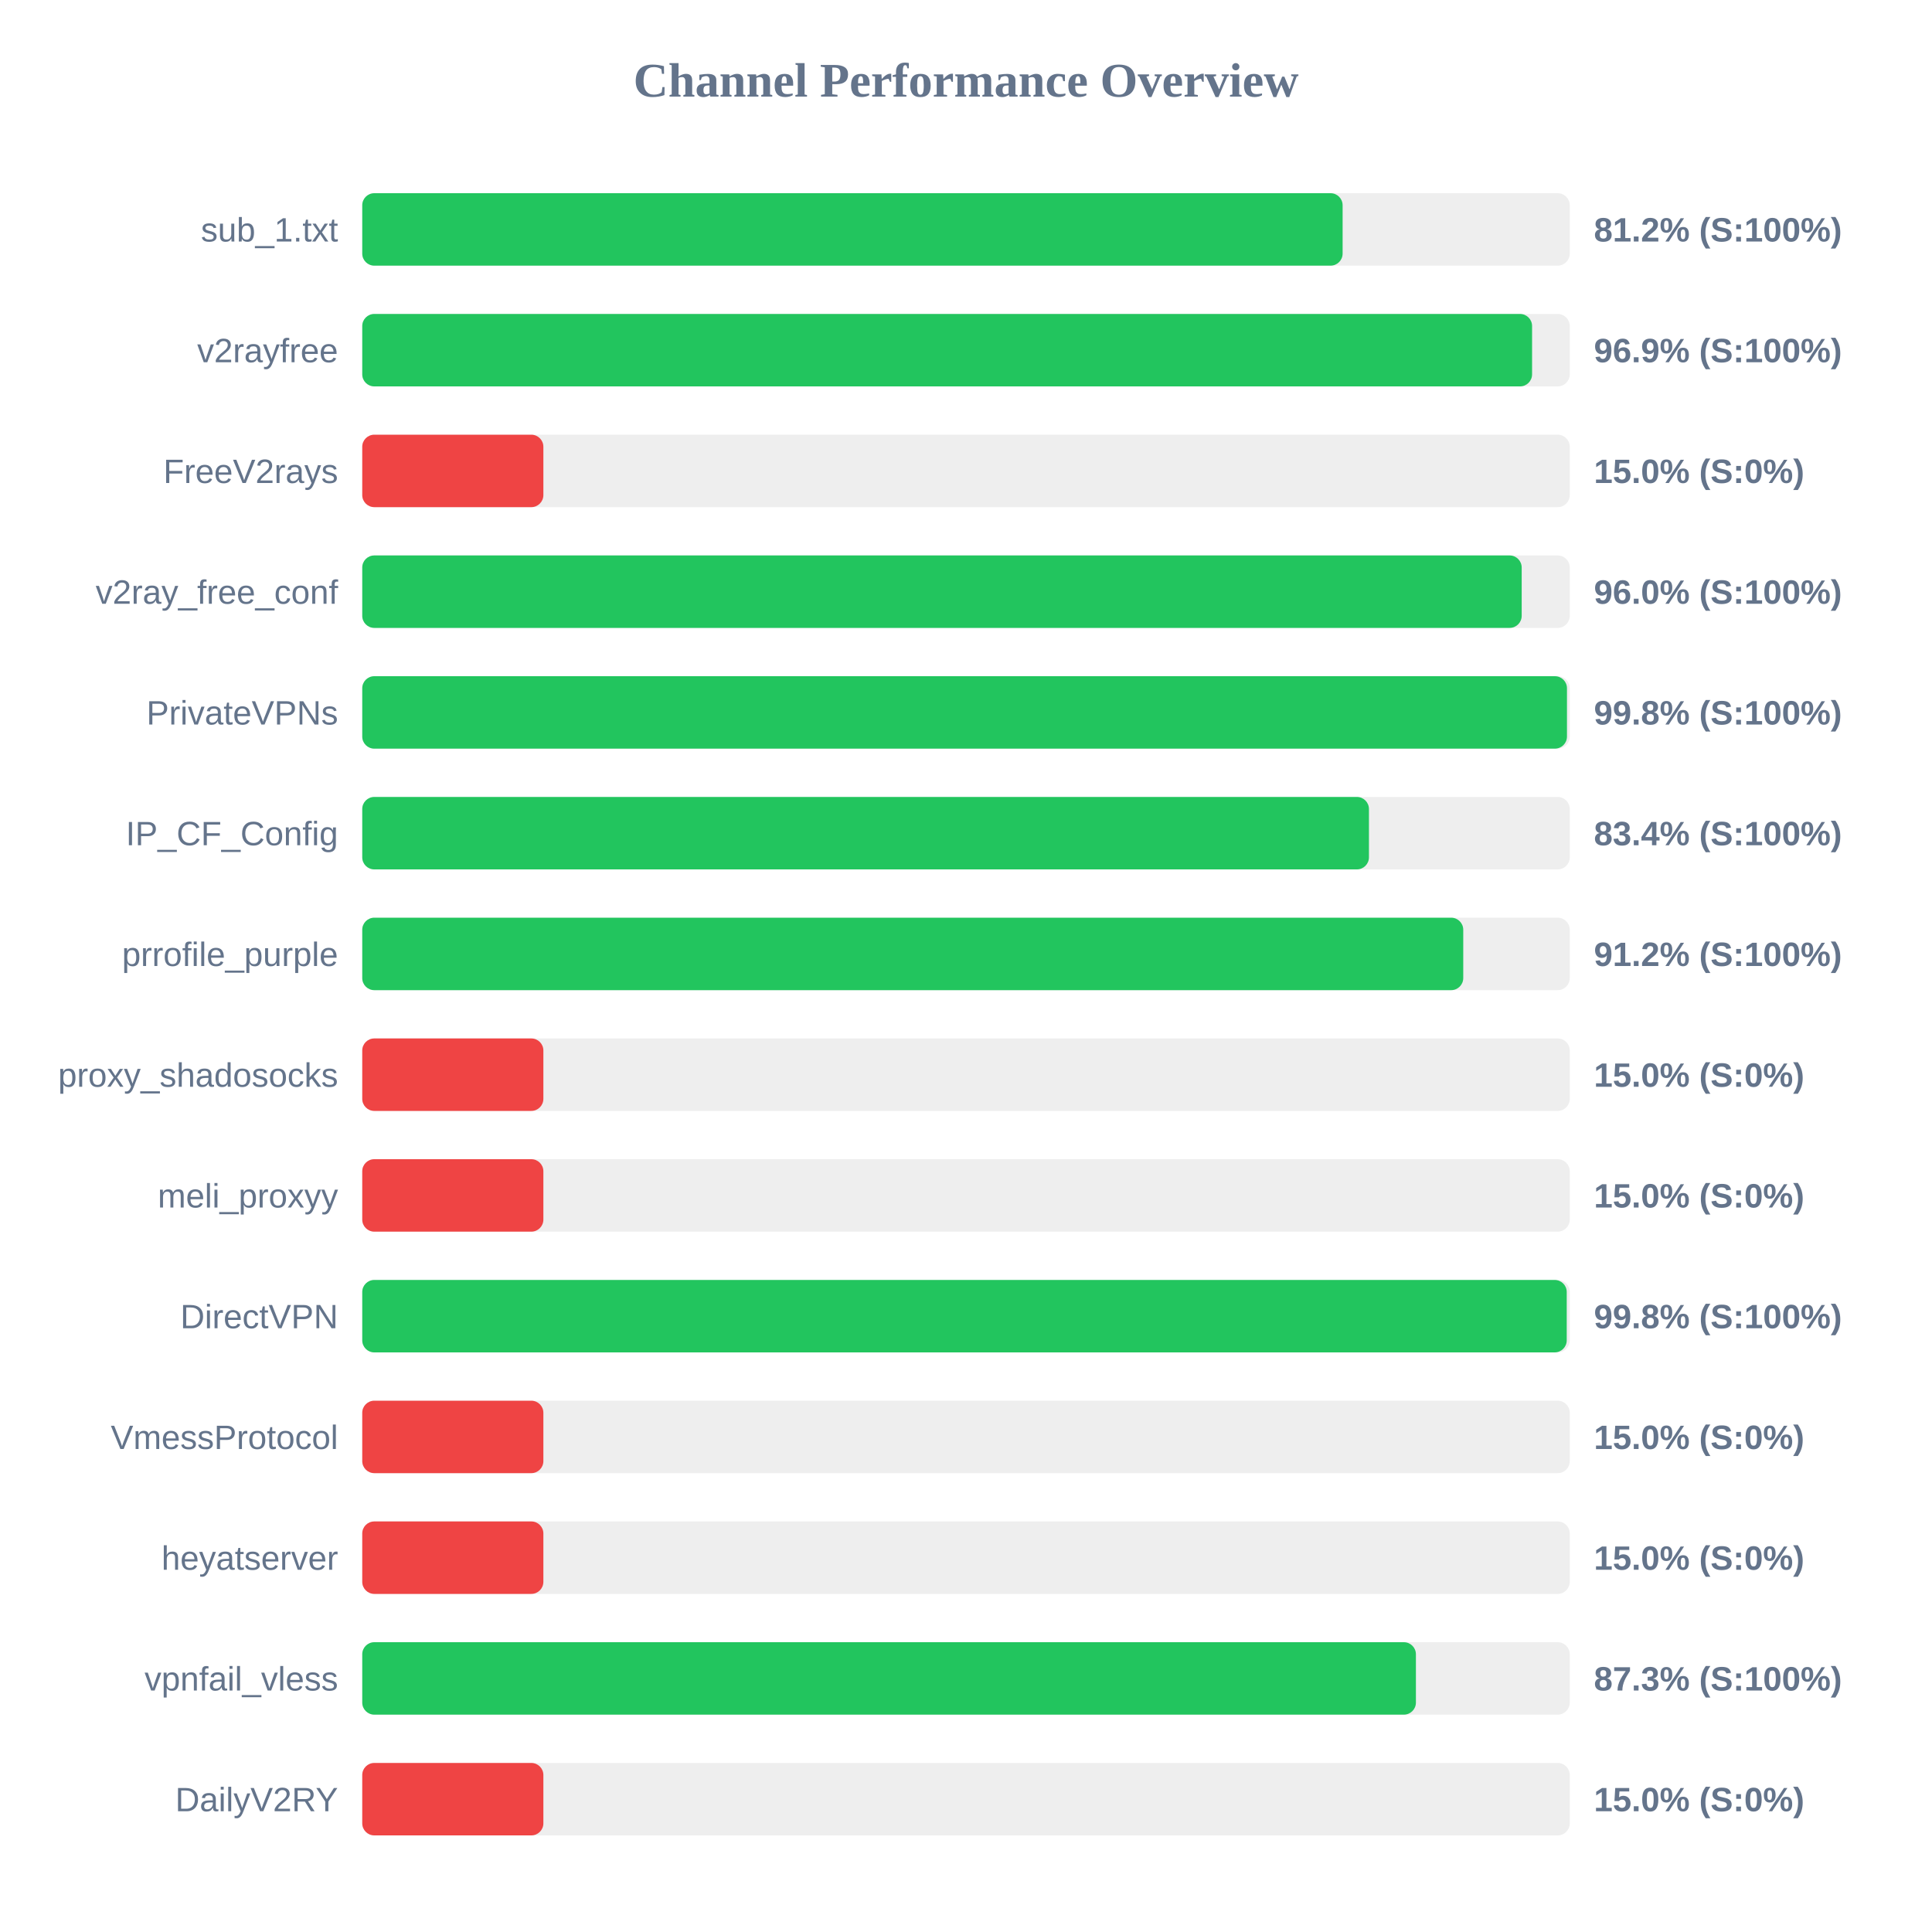
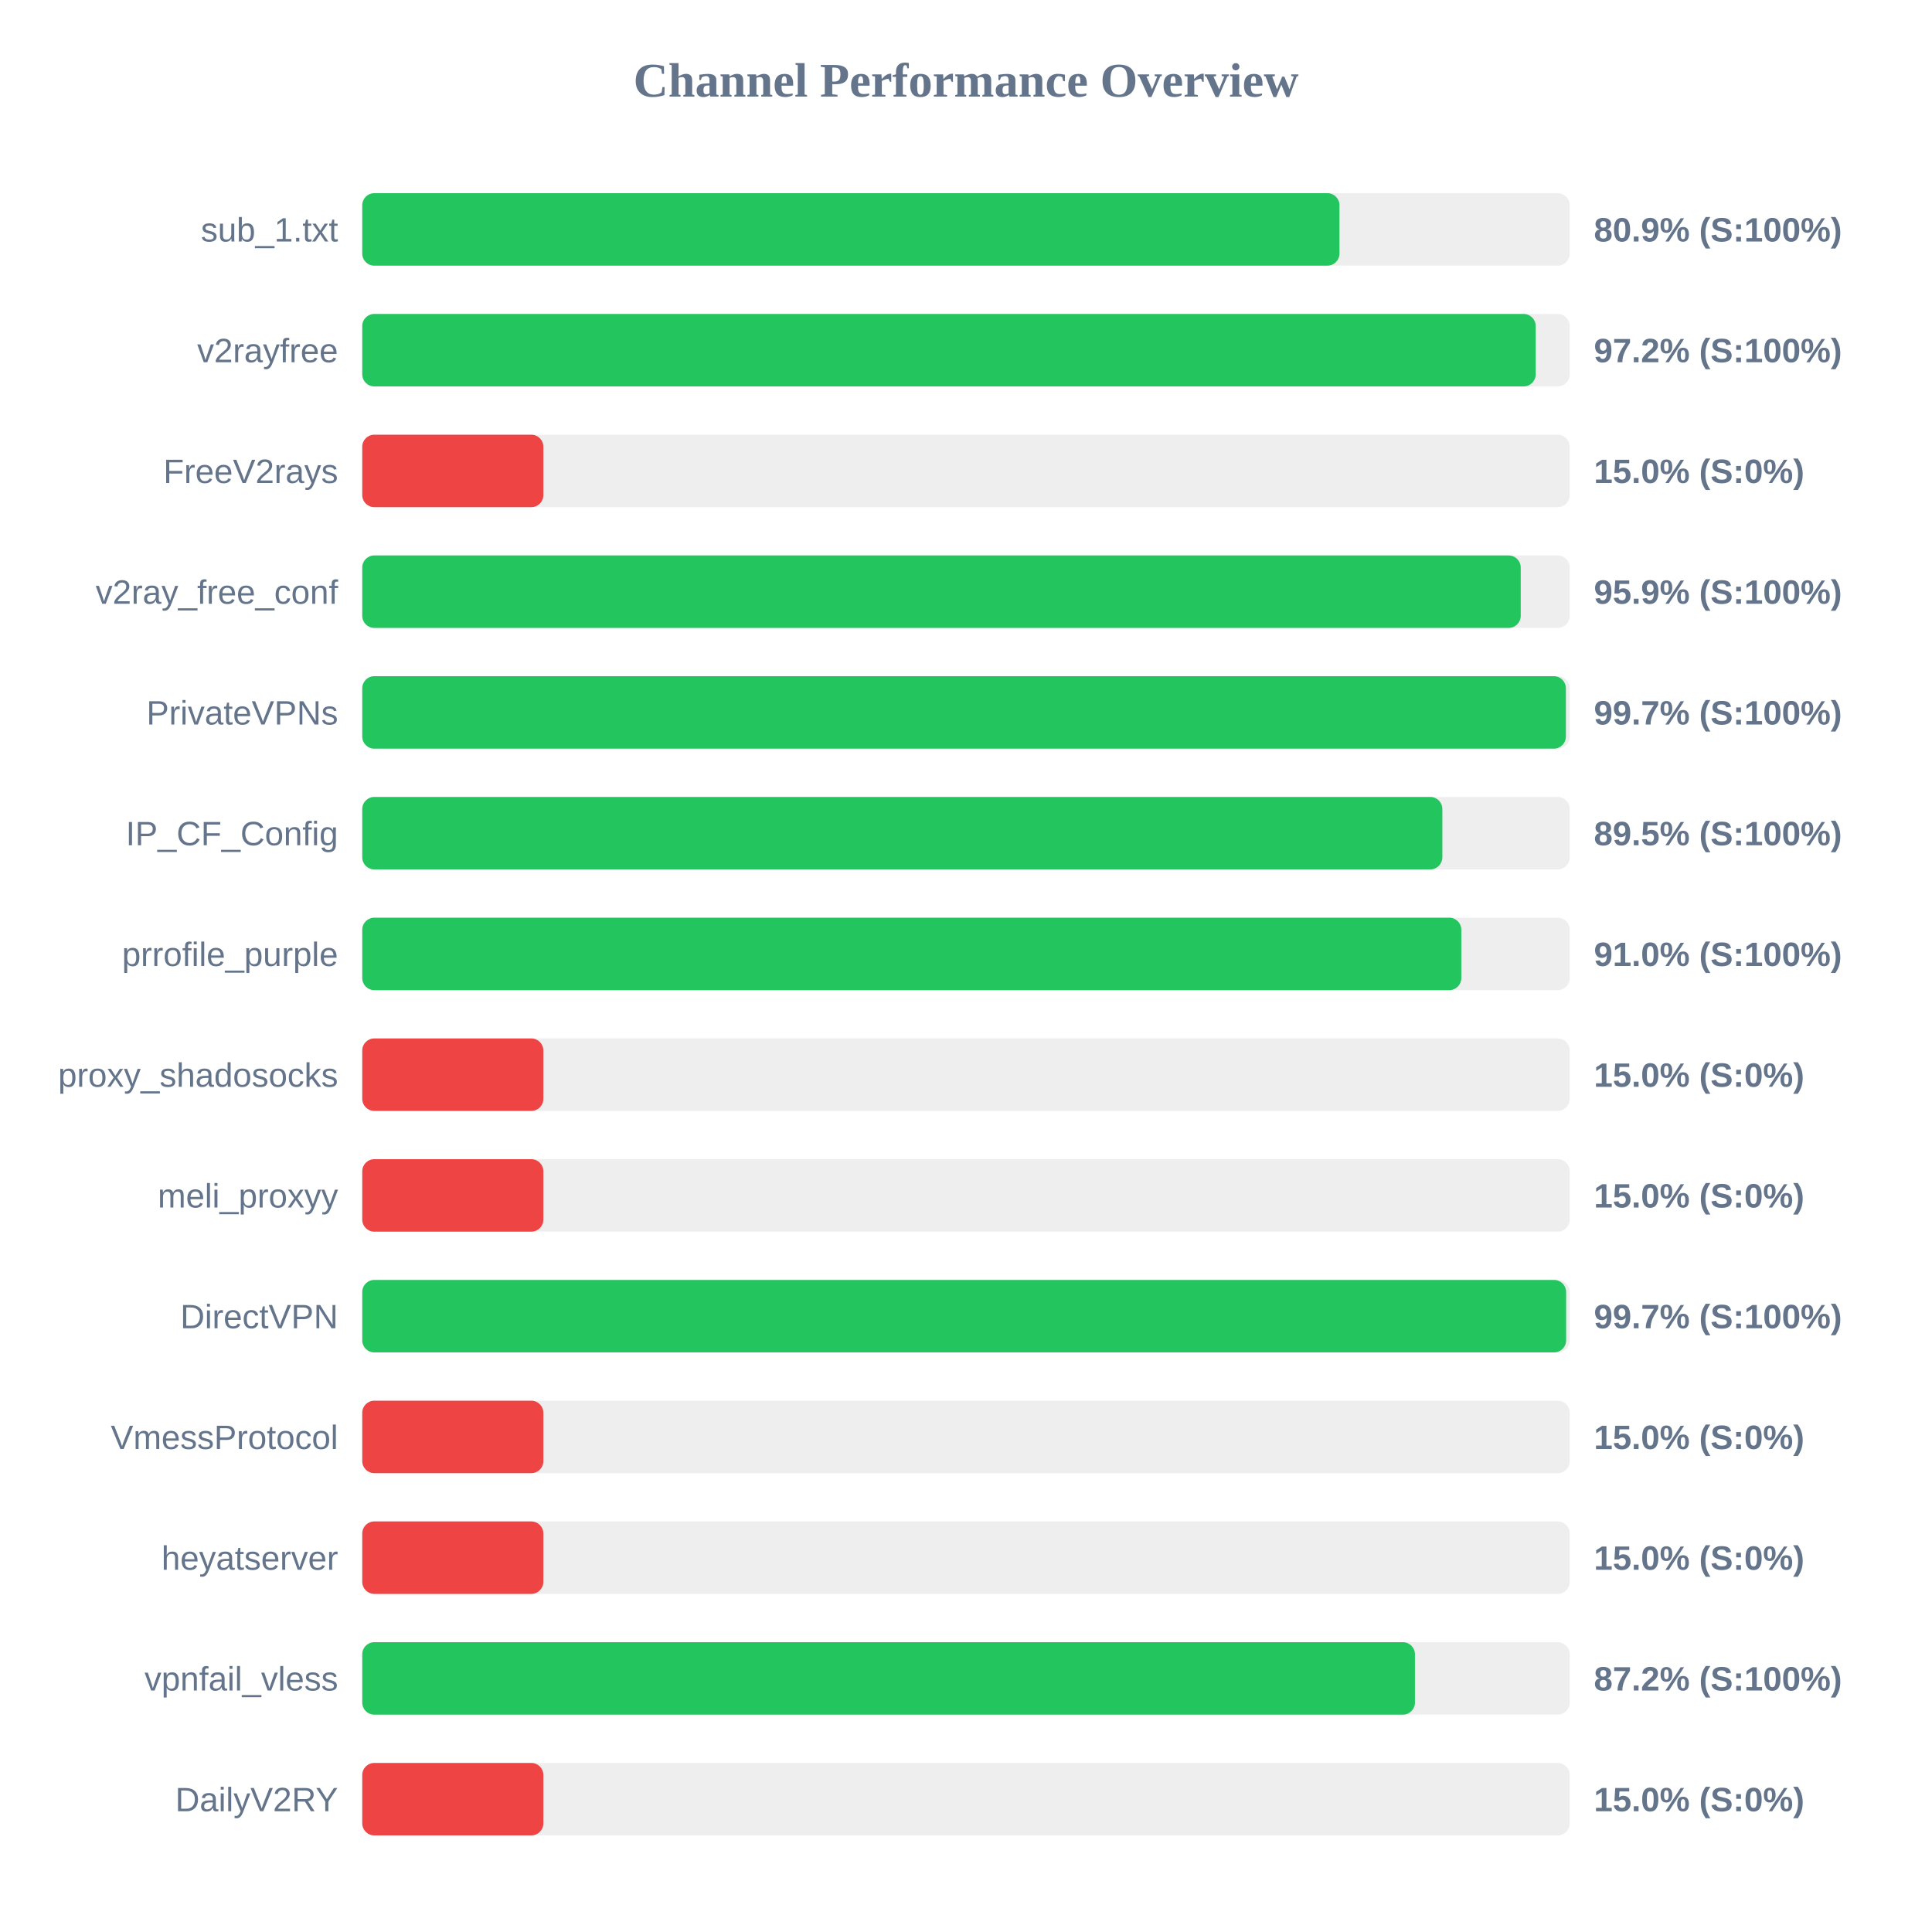
<svg xmlns="http://www.w3.org/2000/svg" width="800" height="800" version="1.1">
  <style>
        .row { font: 14px Arial; fill: #64748b; }
        .score { font: bold 14px Arial; fill: #64748b; }
    </style>
  <text x="400" y="40" text-anchor="middle" font-size="20px" font-weight="bold" fill="#64748b">Channel Performance Overview</text>
  <rect x="150" y="80" width="500" height="30" fill="#eee" rx="5" />
-   <rect x="150" y="80" width="405.95" height="30" fill="#22c55e" rx="5" />
+   <rect x="150" y="80" width="404.65" height="30" fill="#22c55e" rx="5" />
  <text x="140" y="100" text-anchor="end" class="row">sub_1.txt</text>
-   <text x="660" y="100" text-anchor="start" class="score">81.2% (S:100%)</text>
+   <text x="660" y="100" text-anchor="start" class="score">80.9% (S:100%)</text>
  <rect x="150" y="130" width="500" height="30" fill="#eee" rx="5" />
-   <rect x="150" y="130" width="484.4" height="30" fill="#22c55e" rx="5" />
+   <rect x="150" y="130" width="485.9" height="30" fill="#22c55e" rx="5" />
  <text x="140" y="150" text-anchor="end" class="row">v2rayfree</text>
-   <text x="660" y="150" text-anchor="start" class="score">96.9% (S:100%)</text>
+   <text x="660" y="150" text-anchor="start" class="score">97.2% (S:100%)</text>
  <rect x="150" y="180" width="500" height="30" fill="#eee" rx="5" />
  <rect x="150" y="180" width="75.0" height="30" fill="#ef4444" rx="5" />
  <text x="140" y="200" text-anchor="end" class="row">FreeV2rays</text>
  <text x="660" y="200" text-anchor="start" class="score">15.0% (S:0%)</text>
  <rect x="150" y="230" width="500" height="30" fill="#eee" rx="5" />
-   <rect x="150" y="230" width="480.1" height="30" fill="#22c55e" rx="5" />
+   <rect x="150" y="230" width="479.7" height="30" fill="#22c55e" rx="5" />
  <text x="140" y="250" text-anchor="end" class="row">v2ray_free_conf</text>
-   <text x="660" y="250" text-anchor="start" class="score">96.0% (S:100%)</text>
+   <text x="660" y="250" text-anchor="start" class="score">95.9% (S:100%)</text>
  <rect x="150" y="280" width="500" height="30" fill="#eee" rx="5" />
-   <rect x="150" y="280" width="498.85" height="30" fill="#22c55e" rx="5" />
+   <rect x="150" y="280" width="498.4" height="30" fill="#22c55e" rx="5" />
  <text x="140" y="300" text-anchor="end" class="row">PrivateVPNs</text>
-   <text x="660" y="300" text-anchor="start" class="score">99.8% (S:100%)</text>
+   <text x="660" y="300" text-anchor="start" class="score">99.7% (S:100%)</text>
  <rect x="150" y="330" width="500" height="30" fill="#eee" rx="5" />
-   <rect x="150" y="330" width="416.85" height="30" fill="#22c55e" rx="5" />
+   <rect x="150" y="330" width="447.25" height="30" fill="#22c55e" rx="5" />
  <text x="140" y="350" text-anchor="end" class="row">IP_CF_Config</text>
-   <text x="660" y="350" text-anchor="start" class="score">83.4% (S:100%)</text>
+   <text x="660" y="350" text-anchor="start" class="score">89.5% (S:100%)</text>
  <rect x="150" y="380" width="500" height="30" fill="#eee" rx="5" />
-   <rect x="150" y="380" width="455.9" height="30" fill="#22c55e" rx="5" />
+   <rect x="150" y="380" width="455.1" height="30" fill="#22c55e" rx="5" />
  <text x="140" y="400" text-anchor="end" class="row">prrofile_purple</text>
-   <text x="660" y="400" text-anchor="start" class="score">91.2% (S:100%)</text>
+   <text x="660" y="400" text-anchor="start" class="score">91.0% (S:100%)</text>
  <rect x="150" y="430" width="500" height="30" fill="#eee" rx="5" />
  <rect x="150" y="430" width="75.0" height="30" fill="#ef4444" rx="5" />
  <text x="140" y="450" text-anchor="end" class="row">proxy_shadosocks</text>
  <text x="660" y="450" text-anchor="start" class="score">15.0% (S:0%)</text>
  <rect x="150" y="480" width="500" height="30" fill="#eee" rx="5" />
  <rect x="150" y="480" width="75.0" height="30" fill="#ef4444" rx="5" />
  <text x="140" y="500" text-anchor="end" class="row">meli_proxyy</text>
  <text x="660" y="500" text-anchor="start" class="score">15.0% (S:0%)</text>
  <rect x="150" y="530" width="500" height="30" fill="#eee" rx="5" />
-   <rect x="150" y="530" width="498.75" height="30" fill="#22c55e" rx="5" />
+   <rect x="150" y="530" width="498.5" height="30" fill="#22c55e" rx="5" />
  <text x="140" y="550" text-anchor="end" class="row">DirectVPN</text>
-   <text x="660" y="550" text-anchor="start" class="score">99.8% (S:100%)</text>
+   <text x="660" y="550" text-anchor="start" class="score">99.7% (S:100%)</text>
  <rect x="150" y="580" width="500" height="30" fill="#eee" rx="5" />
  <rect x="150" y="580" width="75.0" height="30" fill="#ef4444" rx="5" />
  <text x="140" y="600" text-anchor="end" class="row">VmessProtocol</text>
  <text x="660" y="600" text-anchor="start" class="score">15.0% (S:0%)</text>
  <rect x="150" y="630" width="500" height="30" fill="#eee" rx="5" />
  <rect x="150" y="630" width="75.0" height="30" fill="#ef4444" rx="5" />
  <text x="140" y="650" text-anchor="end" class="row">heyatserver</text>
  <text x="660" y="650" text-anchor="start" class="score">15.0% (S:0%)</text>
  <rect x="150" y="680" width="500" height="30" fill="#eee" rx="5" />
-   <rect x="150" y="680" width="436.3" height="30" fill="#22c55e" rx="5" />
+   <rect x="150" y="680" width="435.9" height="30" fill="#22c55e" rx="5" />
  <text x="140" y="700" text-anchor="end" class="row">vpnfail_vless</text>
-   <text x="660" y="700" text-anchor="start" class="score">87.3% (S:100%)</text>
+   <text x="660" y="700" text-anchor="start" class="score">87.2% (S:100%)</text>
  <rect x="150" y="730" width="500" height="30" fill="#eee" rx="5" />
  <rect x="150" y="730" width="75.0" height="30" fill="#ef4444" rx="5" />
  <text x="140" y="750" text-anchor="end" class="row">DailyV2RY</text>
  <text x="660" y="750" text-anchor="start" class="score">15.0% (S:0%)</text>
</svg>
